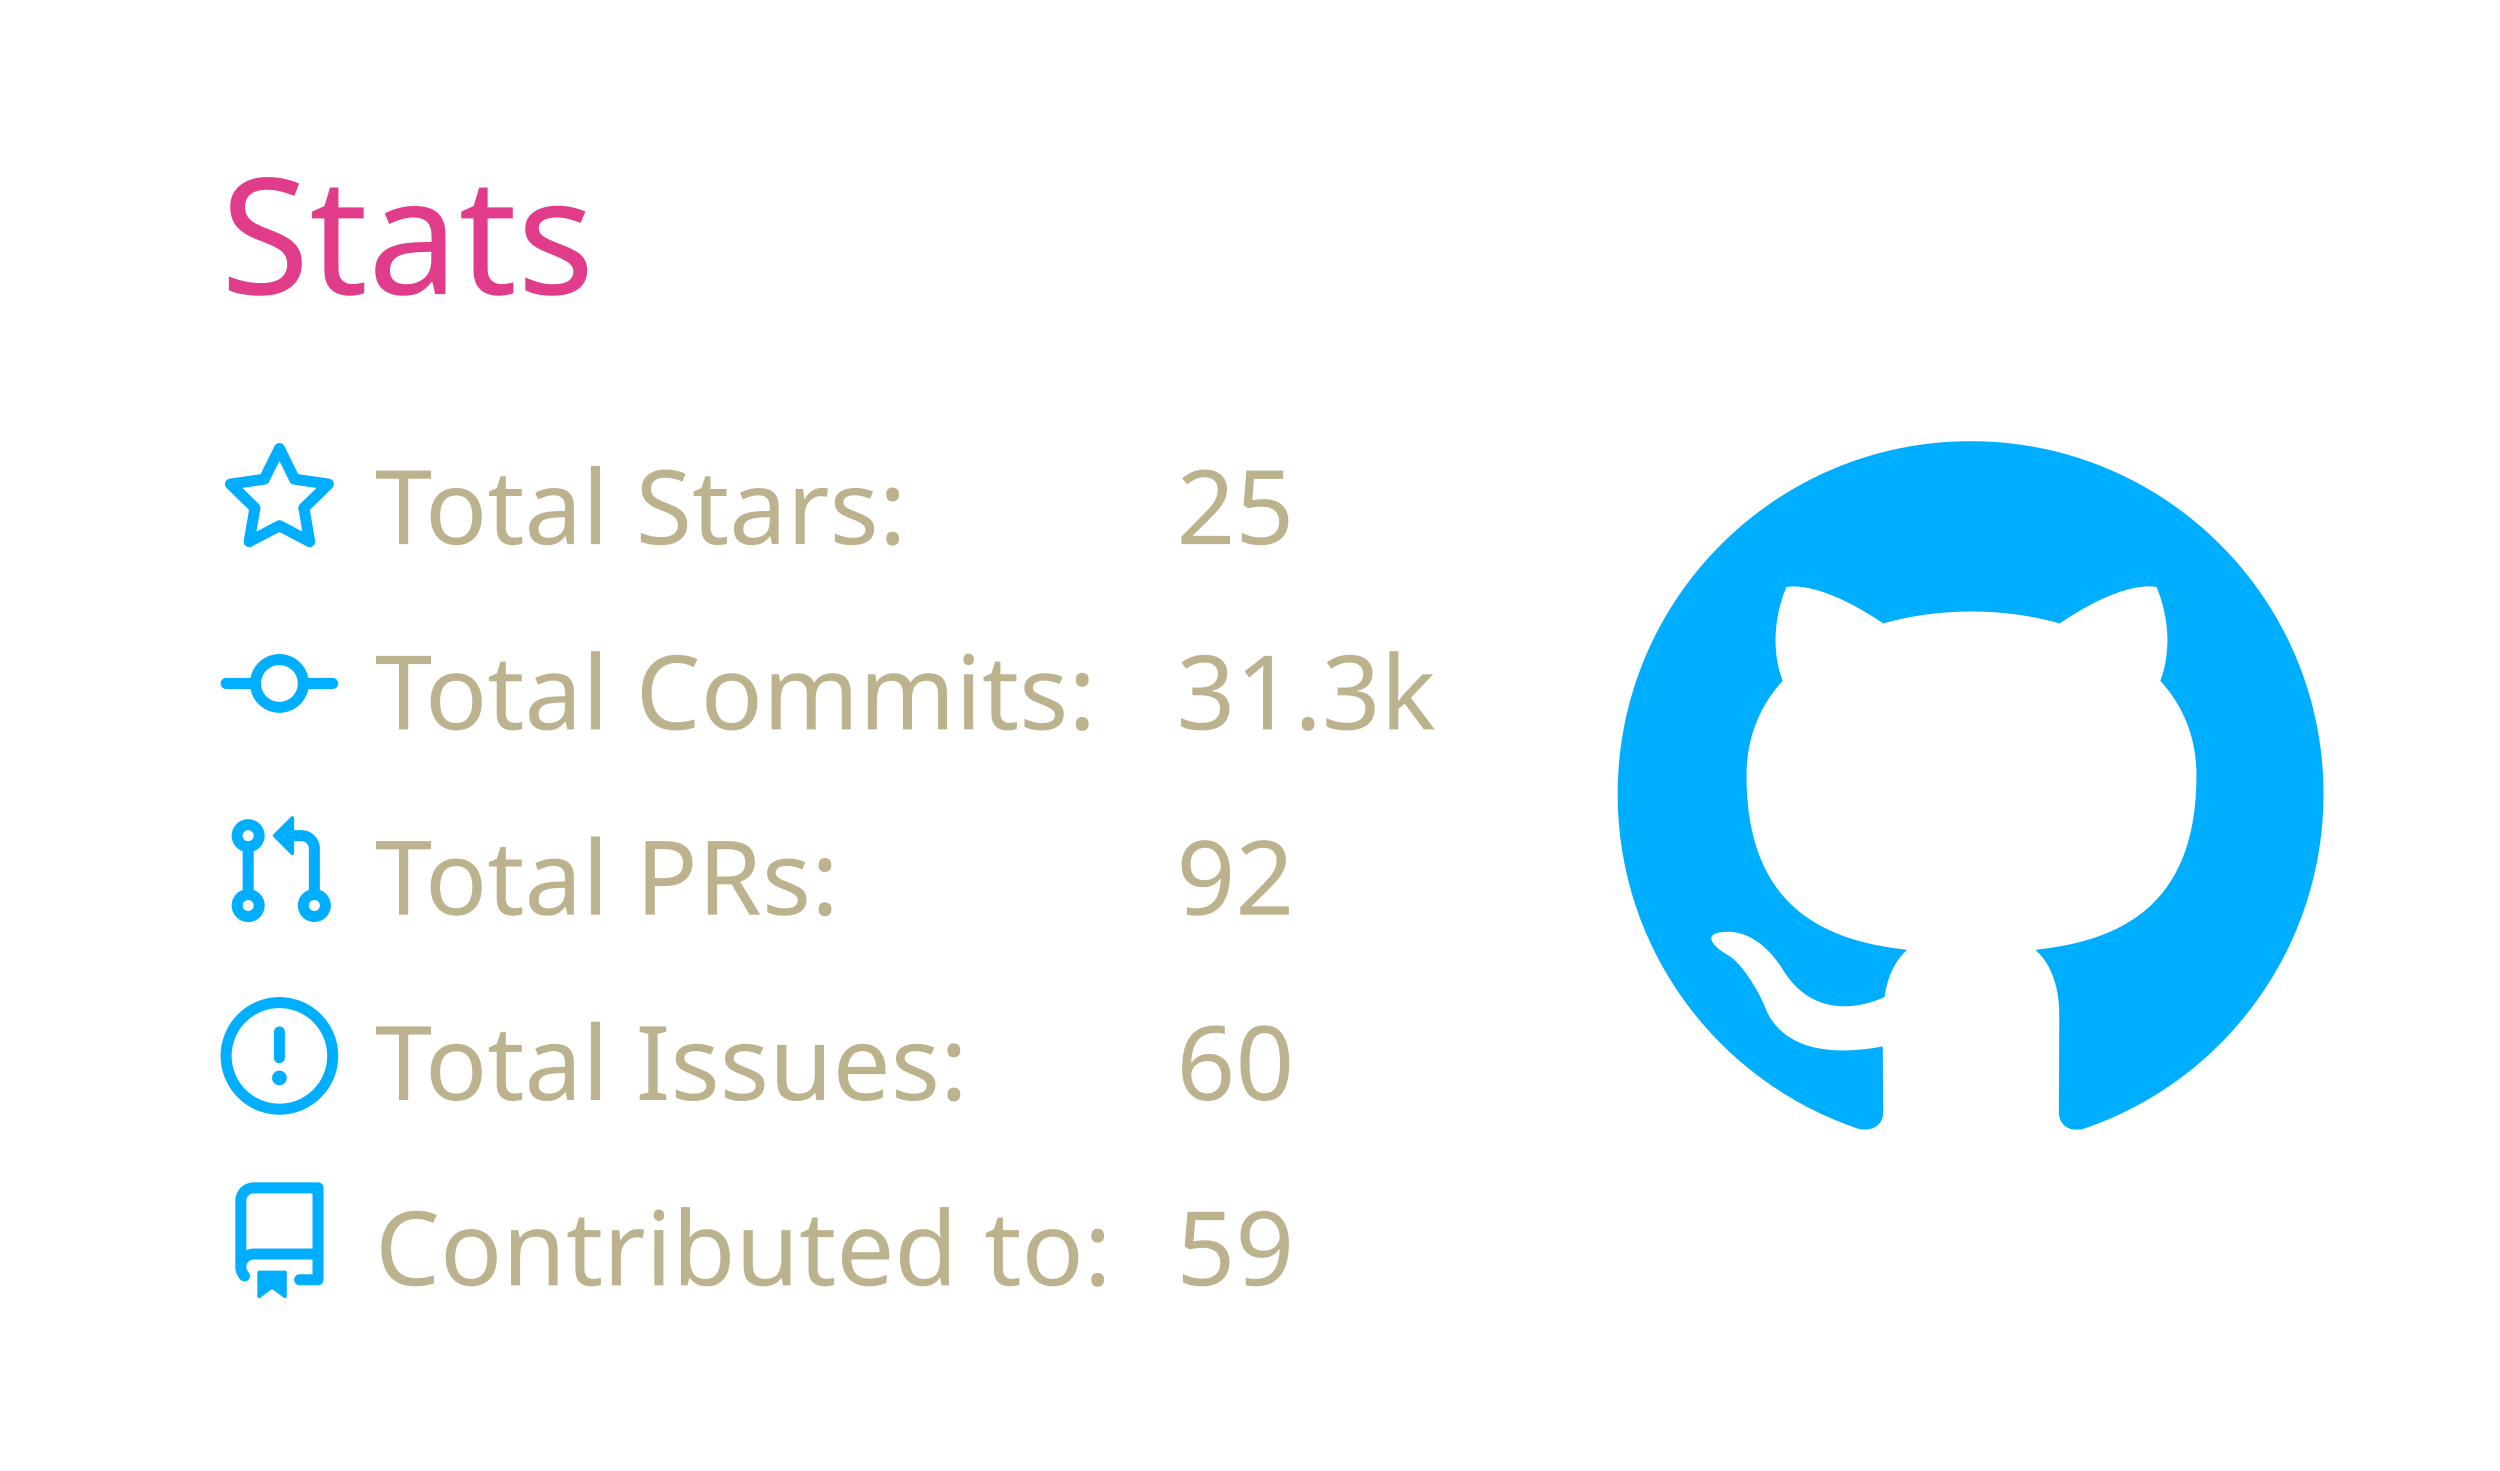
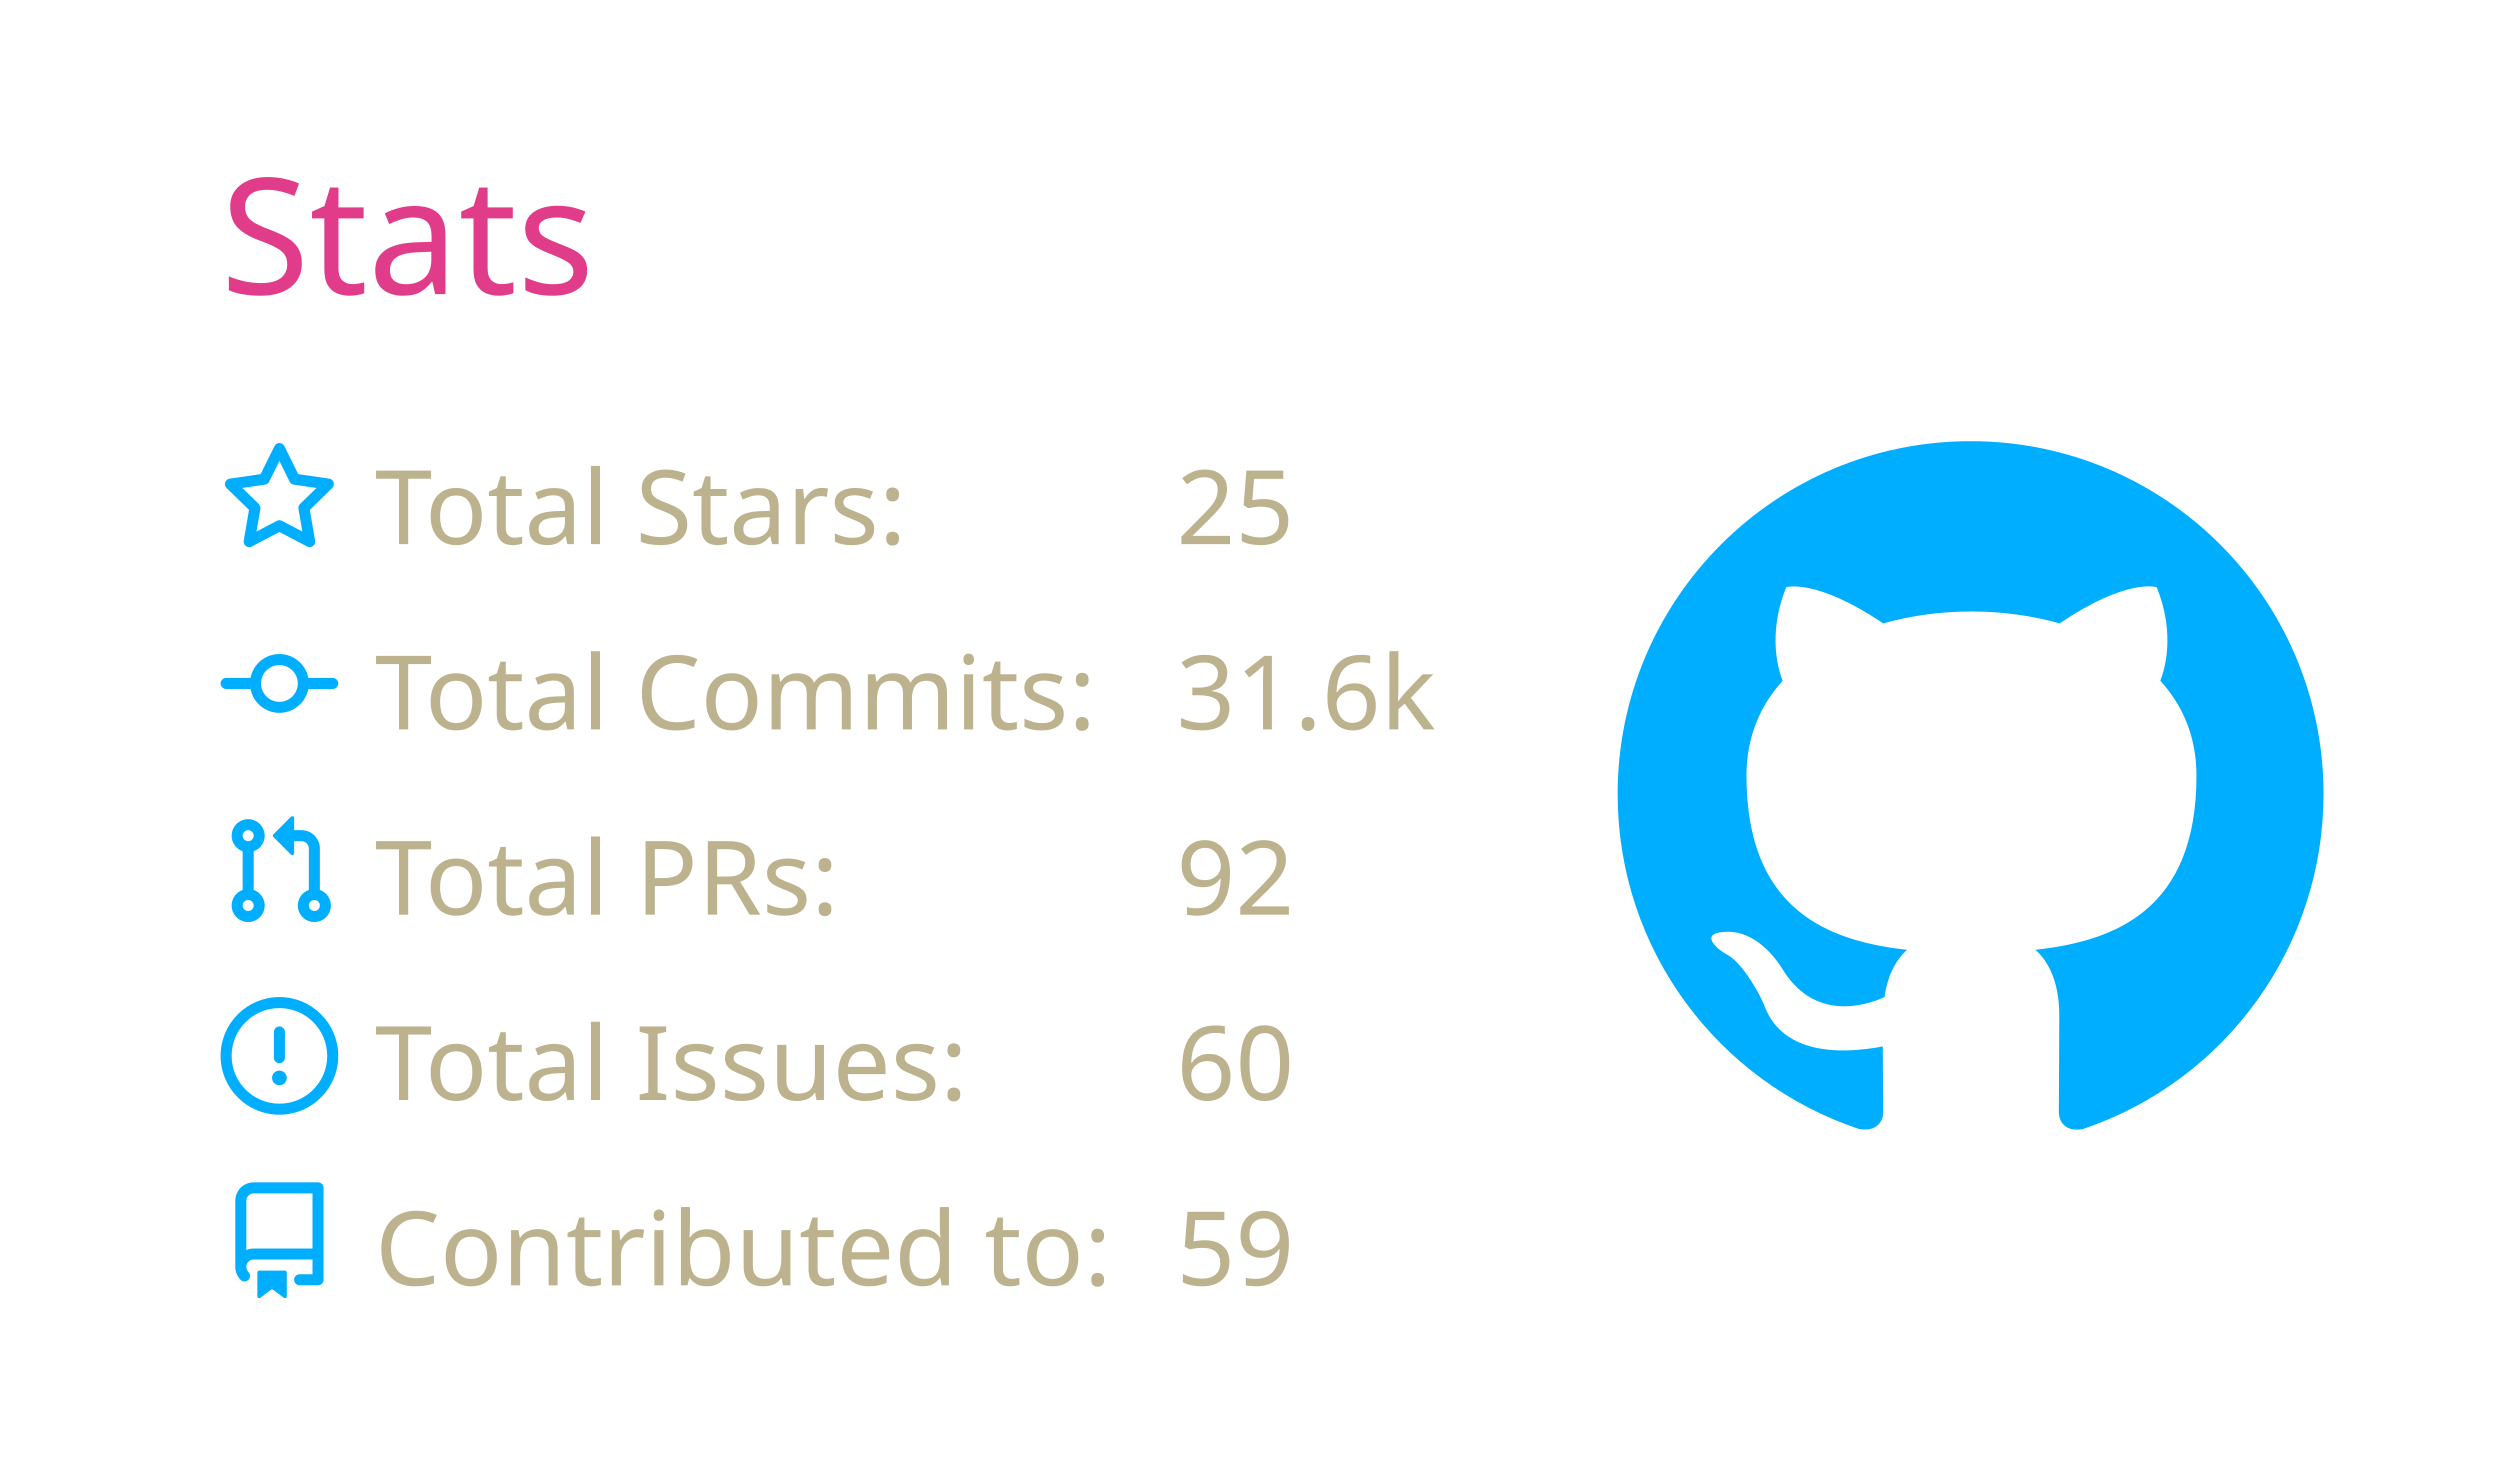
<svg xmlns="http://www.w3.org/2000/svg" width="340" height="200" viewBox="0 0 340 200">
  <style>* {
          font-family: 'Segoe UI', Ubuntu, "Helvetica Neue", Sans-Serif
        }</style>
  <g class="gpsc-root">
    <rect x="1" y="1" rx="5" ry="5" height="99%" width="99.412%" stroke="#000000" stroke-width="1" fill="#ffffff00" stroke-opacity="0" />
    <text x="30" y="40" class="gpsc-item" style="--gpsc-i: 0; font-size: 22px; fill: #e03c8a;">Stats</text>
    <g transform="translate(0,40)">
      <g transform="translate(30,20)">
        <g class="gpsc-item" style="--gpsc-i: 0;">
          <g transform="translate(0,0)" width="14" height="14" fill="#00aeff">
            <path fill-rule="evenodd" d="M8 .25a.75.75 0 01.673.418l1.882 3.815 4.21.612a.75.75 0 01.416 1.279l-3.046 2.97.719 4.192a.75.75 0 01-1.088.791L8 12.347l-3.766 1.98a.75.75 0 01-1.088-.79l.72-4.194L.818 6.374a.75.75 0 01.416-1.28l4.21-.611L7.327.668A.75.75 0 018 .25zm0 2.445L6.615 5.5a.75.75 0 01-.564.41l-3.097.45 2.24 2.184a.75.75 0 01.216.664l-.528 3.084 2.769-1.456a.75.75 0 01.698 0l2.77 1.456-.53-3.084a.75.75 0 01.216-.664l2.24-2.183-3.096-.45a.75.75 0 01-.564-.41L8 2.694v.001z" />
          </g>
        </g>
        <g class="gpsc-item" style="--gpsc-i: 1;">
          <g transform="translate(0,25.2)" width="14" height="14" fill="#00aeff">
            <path fill-rule="evenodd" d="M10.5 7.75a2.5 2.5 0 11-5 0 2.5 2.5 0 015 0zm1.43.75a4.002 4.002 0 01-7.86 0H.75a.75.75 0 110-1.5h3.32a4.001 4.001 0 017.86 0h3.32a.75.75 0 110 1.5h-3.32z" />
          </g>
        </g>
        <g class="gpsc-item" style="--gpsc-i: 2;">
          <g transform="translate(0,50.4)" width="14" height="14" fill="#00aeff">
            <path fill-rule="evenodd" d="M7.177 3.073L9.573.677A.25.25 0 0110 .854v4.792a.25.25 0 01-.427.177L7.177 3.427a.25.25 0 010-.354zM3.75 2.5a.75.75 0 100 1.5.75.75 0 000-1.5zm-2.25.75a2.25 2.25 0 113 2.122v5.256a2.251 2.251 0 11-1.5 0V5.372A2.25 2.25 0 011.5 3.25zM11 2.5h-1V4h1a1 1 0 011 1v5.628a2.251 2.251 0 101.5 0V5A2.5 2.5 0 0011 2.5zm1 10.25a.75.75 0 111.5 0 .75.75 0 01-1.5 0zM3.75 12a.75.75 0 100 1.5.75.75 0 000-1.5z" />
          </g>
        </g>
        <g class="gpsc-item" style="--gpsc-i: 3;">
          <g transform="translate(0,75.6)" width="14" height="14" fill="#00aeff">
            <path fill-rule="evenodd" d="M8 1.5a6.5 6.5 0 100 13 6.5 6.5 0 000-13zM0 8a8 8 0 1116 0A8 8 0 010 8zm9 3a1 1 0 11-2 0 1 1 0 012 0zm-.25-6.25a.75.75 0 00-1.5 0v3.5a.75.75 0 001.5 0v-3.5z" />
          </g>
        </g>
        <g class="gpsc-item" style="--gpsc-i: 4;">
          <g transform="translate(0,100.8)" width="14" height="14" fill="#00aeff">
            <path fill-rule="evenodd" d="M2 2.5A2.5 2.5 0 014.5 0h8.75a.75.75 0 01.75.75v12.5a.75.75 0 01-.75.75h-2.5a.75.75 0 110-1.5h1.75v-2h-8a1 1 0 00-.714 1.7.75.75 0 01-1.072 1.05A2.495 2.495 0 012 11.5v-9zm10.5-1V9h-8c-.356 0-.694.074-1 .208V2.5a1 1 0 011-1h8zM5 12.25v3.25a.25.25 0 00.4.2l1.45-1.087a.25.25 0 01.3 0L8.6 15.7a.25.25 0 00.4-.2v-3.25a.25.25 0 00-.25-.25h-3.5a.25.25 0 00-.25.25z" />
          </g>
        </g>
        <text x="21" y="14" class="gpsc-item" style="--gpsc-i: 0; fill: #bcb28d; font-size: 14px;">Total Stars:</text>
        <text x="21" y="39.2" class="gpsc-item" style="--gpsc-i: 1; fill: #bcb28d; font-size: 14px;">Total Commits:</text>
        <text x="21" y="64.4" class="gpsc-item" style="--gpsc-i: 2; fill: #bcb28d; font-size: 14px;">Total PRs:</text>
        <text x="21" y="89.6" class="gpsc-item" style="--gpsc-i: 3; fill: #bcb28d; font-size: 14px;">Total Issues:</text>
        <text x="21" y="114.8" class="gpsc-item" style="--gpsc-i: 4; fill: #bcb28d; font-size: 14px;">Contributed to:</text>
        <text x="130" y="14" class="gpsc-item" style="--gpsc-i: 0; fill: #bcb28d; font-size: 14px;">25</text>
-         <text x="130" y="39.2" class="gpsc-item" style="--gpsc-i: 1; fill: #bcb28d; font-size: 14px;">31.3k</text>
+         <text x="130" y="39.2" class="gpsc-item" style="--gpsc-i: 1; fill: #bcb28d; font-size: 14px;">31.6k</text>
        <text x="130" y="64.4" class="gpsc-item" style="--gpsc-i: 2; fill: #bcb28d; font-size: 14px;">92</text>
        <text x="130" y="89.6" class="gpsc-item" style="--gpsc-i: 3; fill: #bcb28d; font-size: 14px;">60</text>
        <text x="130" y="114.8" class="gpsc-item" style="--gpsc-i: 4; fill: #bcb28d; font-size: 14px;">59</text>
      </g>
      <g transform="translate(220,20)">
        <g transform="scale(6)" style="fill: #00aeff;">
          <path fill-rule="evenodd" d="M8 0C3.58 0 0 3.58 0 8c0 3.54 2.29 6.53 5.47 7.59.4.07.55-.17.55-.38 0-.19-.01-.82-.01-1.49-2.01.37-2.53-.49-2.69-.94-.09-.23-.48-.94-.82-1.13-.28-.15-.68-.52-.01-.53.63-.01 1.08.58 1.23.82.72 1.21 1.87.87 2.33.66.07-.52.28-.87.51-1.07-1.78-.2-3.64-.89-3.64-3.95 0-.87.31-1.59.82-2.15-.08-.2-.36-1.02.08-2.12 0 0 .67-.21 2.2.82.64-.18 1.32-.27 2-.27.68 0 1.36.09 2 .27 1.53-1.04 2.2-.82 2.2-.82.44 1.1.16 1.92.08 2.12.51.56.82 1.27.82 2.15 0 3.07-1.87 3.75-3.65 3.95.29.25.54.73.54 1.48 0 1.07-.01 1.93-.01 2.2 0 .21.15.46.55.38A8.013 8.013 0 0016 8c0-4.42-3.58-8-8-8z" />
        </g>
      </g>
    </g>
  </g>
</svg>
